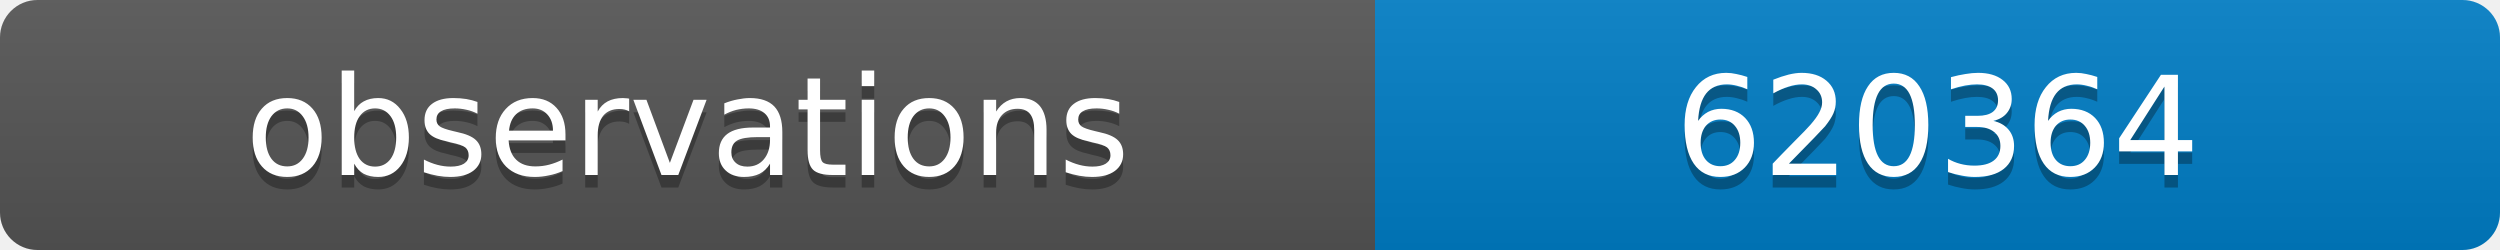
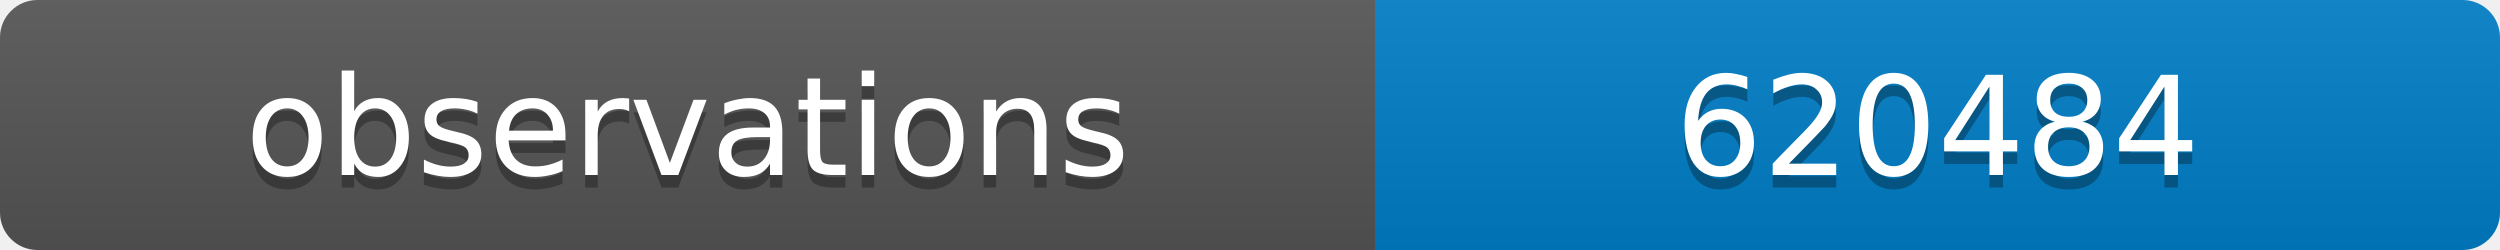
<svg xmlns="http://www.w3.org/2000/svg" width="200" height="20">
  <linearGradient id="b" x2="0" y2="100%">
    <stop offset="0" stop-color="#bbb" stop-opacity=".1" />
    <stop offset="1" stop-opacity=".1" />
  </linearGradient>
  <clipPath id="a">
    <rect width="200" height="20" rx="3" fill="#fff" />
  </clipPath>
  <g clip-path="url(#a)">
    <path fill="#555" d="M0 0h110v20H0z" />
    <path fill="#007ec6" d="M110 0h90v20H110z" />
    <path fill="url(#b)" d="M0 0h200v20H0z" />
  </g>
  <g fill="#fff" text-anchor="middle" font-family="DejaVu Sans,Verdana,Geneva,sans-serif" font-size="11">
    <text x="55" y="15" fill="#010101" fill-opacity=".3">observations</text>
    <text x="55" y="14">observations</text>
-     <text x="155" y="15" fill="#010101" fill-opacity=".3">620364</text>
-     <text x="155" y="14">620364</text>
+     <text x="155" y="15" fill="#010101" fill-opacity=".3">620484</text>
+     <text x="155" y="14">620484</text>
  </g>
</svg>
